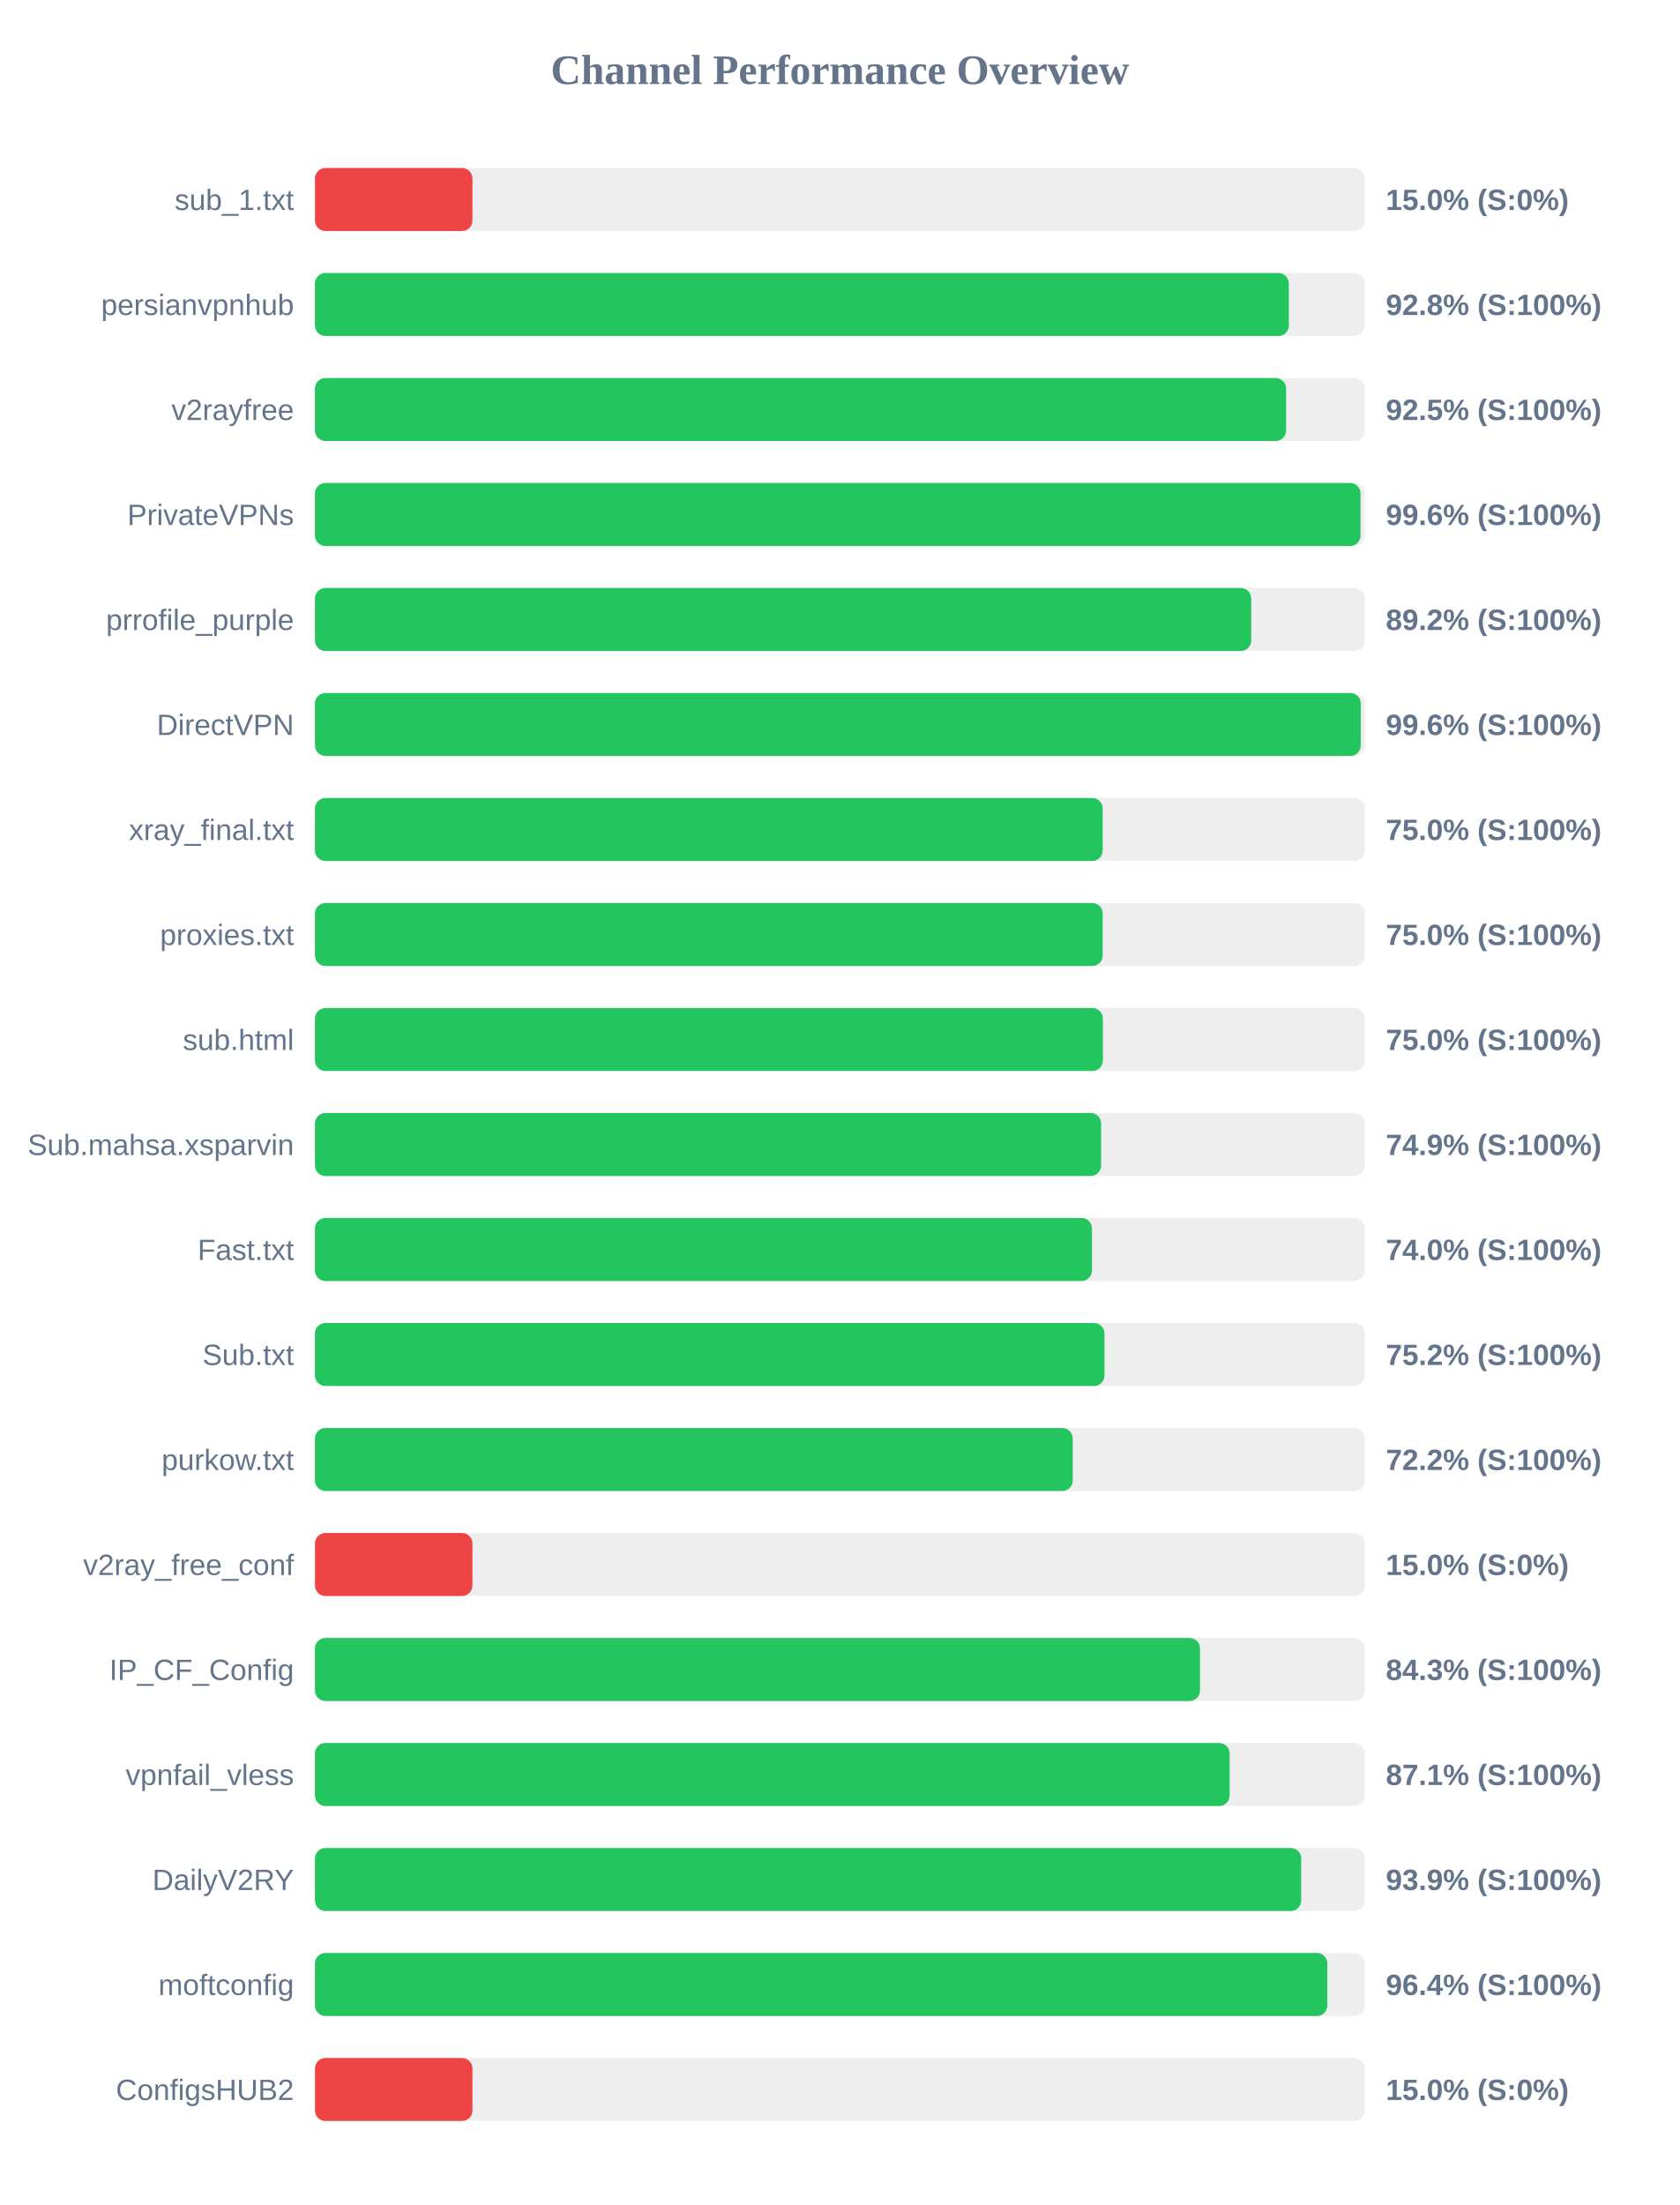
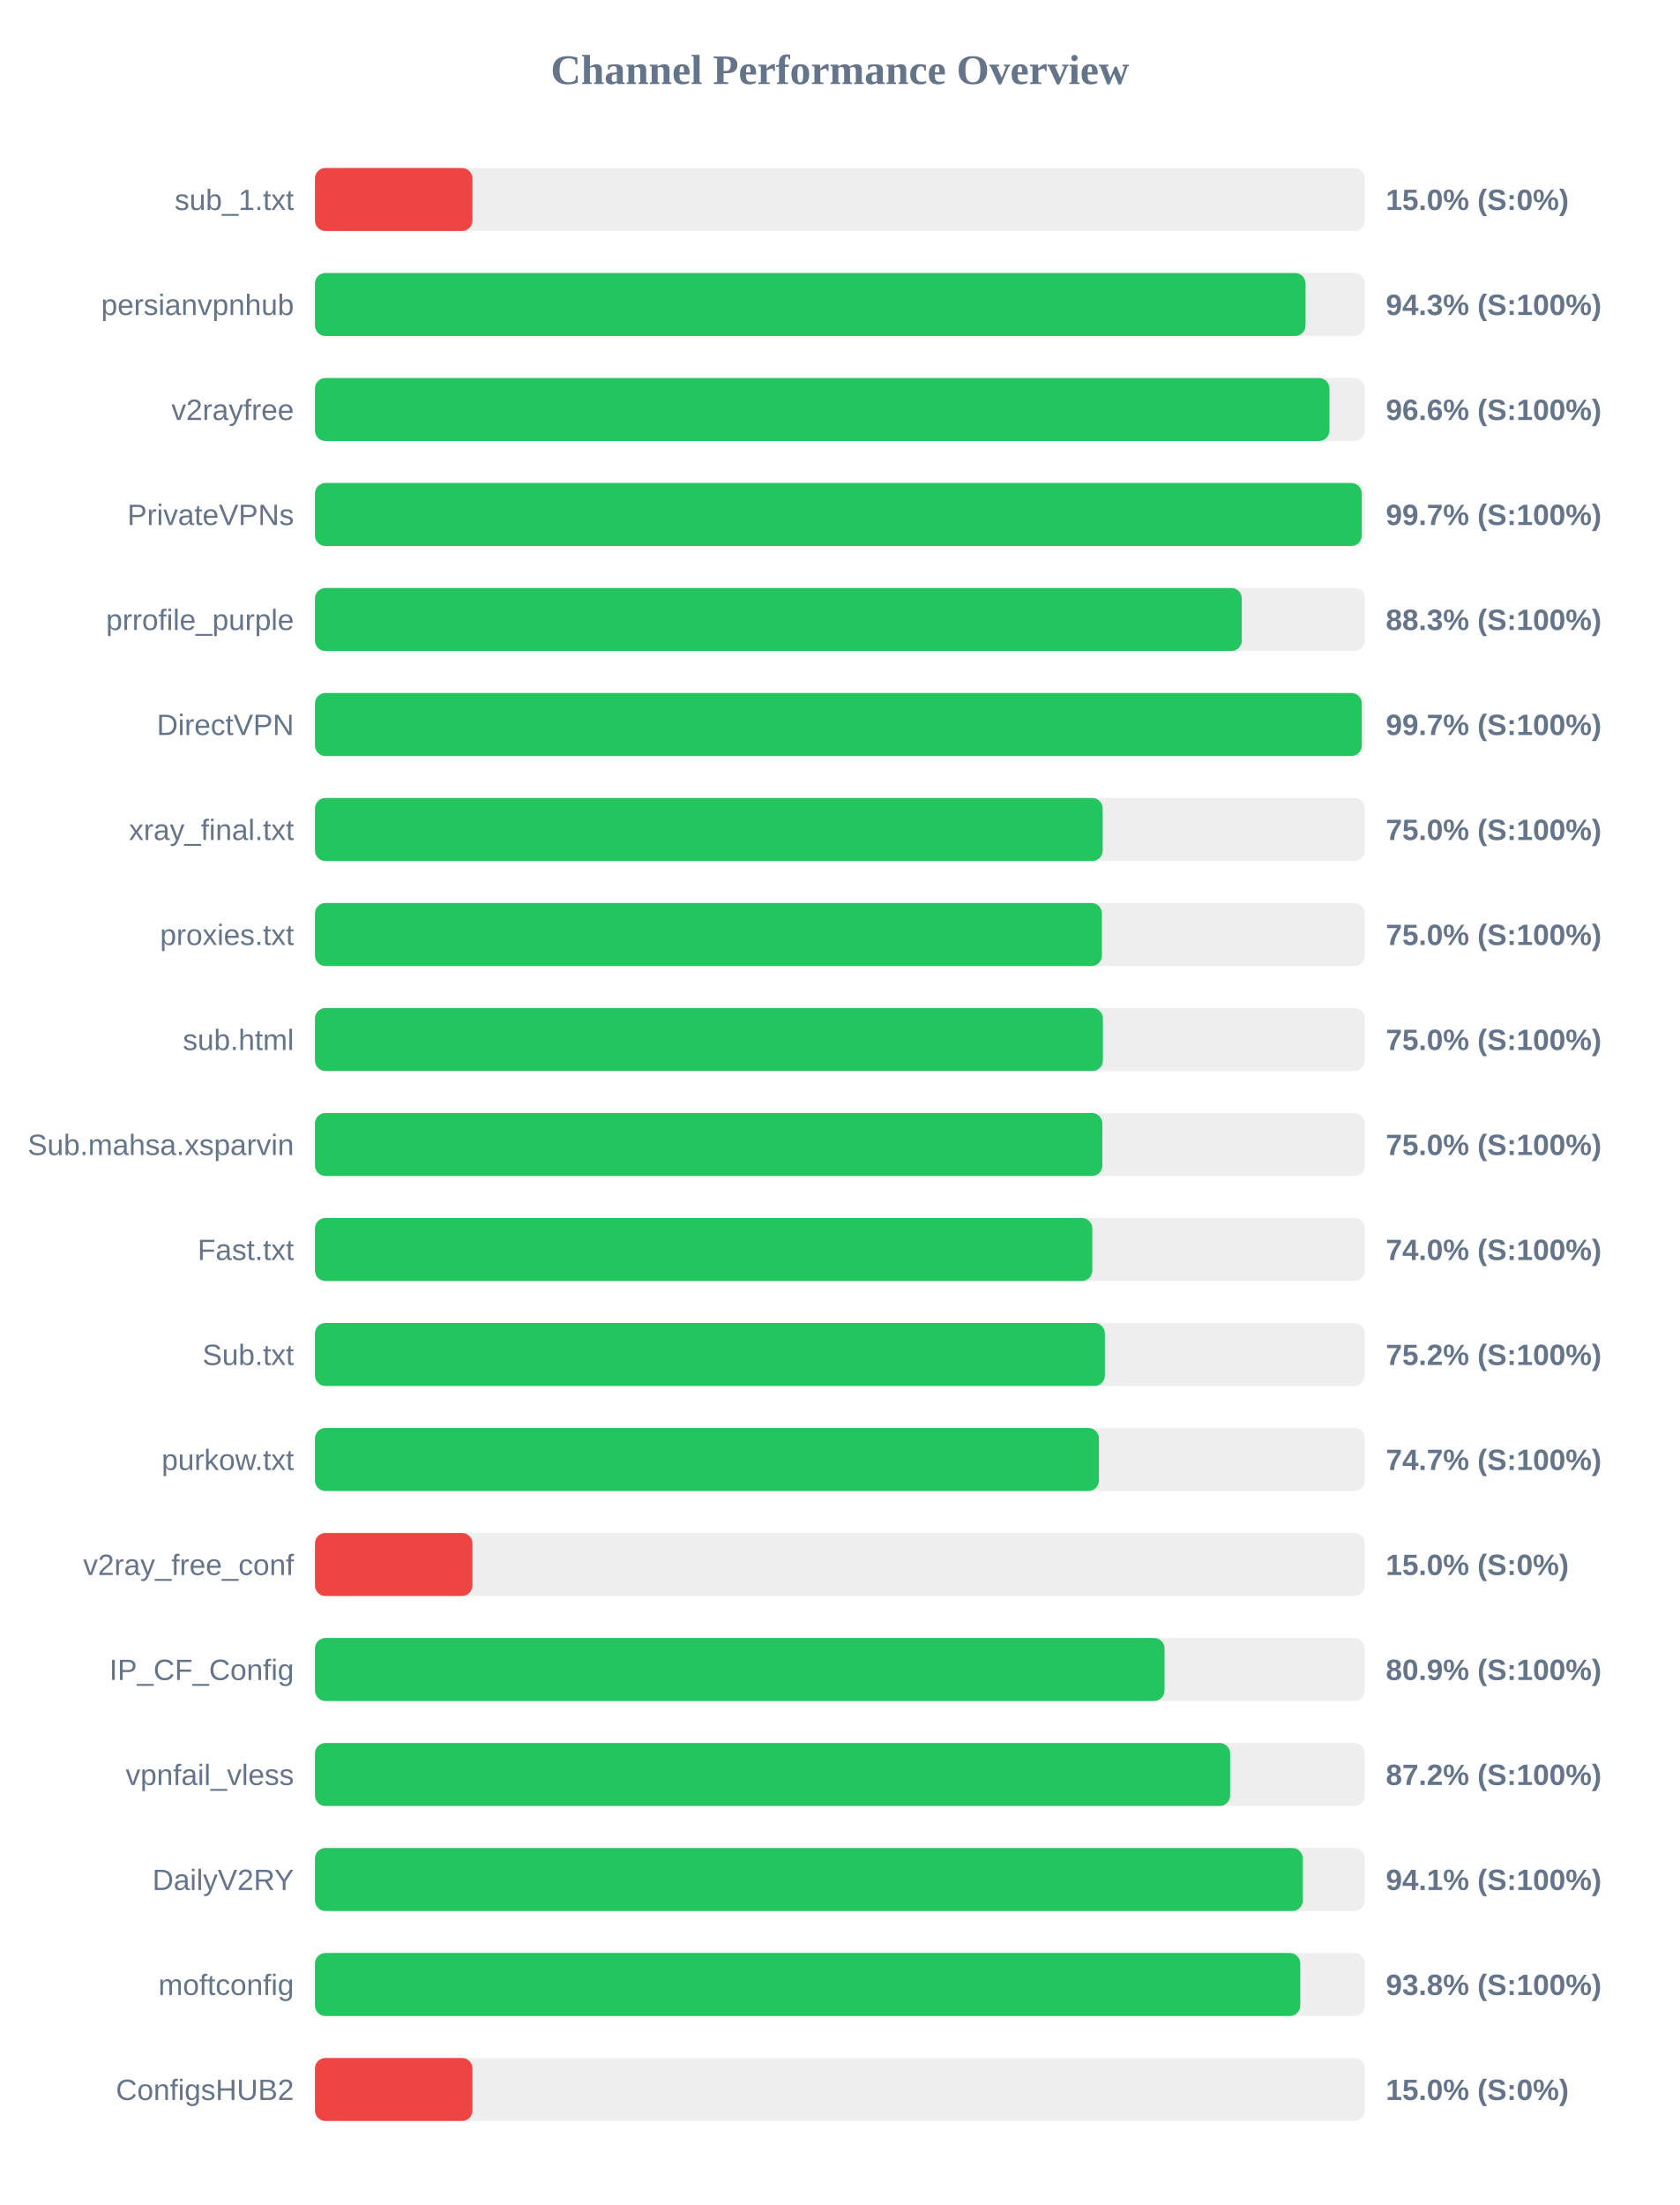
<svg xmlns="http://www.w3.org/2000/svg" width="800" height="1050" version="1.1">
  <style>
        .row { font: 14px Arial; fill: #64748b; }
        .score { font: bold 14px Arial; fill: #64748b; }
    </style>
  <text x="400" y="40" text-anchor="middle" font-size="20px" font-weight="bold" fill="#64748b">Channel Performance Overview</text>
  <rect x="150" y="80" width="500" height="30" fill="#eee" rx="5" />
  <rect x="150" y="80" width="75.0" height="30" fill="#ef4444" rx="5" />
  <text x="140" y="100" text-anchor="end" class="row">sub_1.txt</text>
  <text x="660" y="100" text-anchor="start" class="score">15.0% (S:0%)</text>
  <rect x="150" y="130" width="500" height="30" fill="#eee" rx="5" />
-   <rect x="150" y="130" width="463.8" height="30" fill="#22c55e" rx="5" />
+   <rect x="150" y="130" width="471.75" height="30" fill="#22c55e" rx="5" />
  <text x="140" y="150" text-anchor="end" class="row">persianvpnhub</text>
-   <text x="660" y="150" text-anchor="start" class="score">92.8% (S:100%)</text>
+   <text x="660" y="150" text-anchor="start" class="score">94.3% (S:100%)</text>
  <rect x="150" y="180" width="500" height="30" fill="#eee" rx="5" />
-   <rect x="150" y="180" width="462.5" height="30" fill="#22c55e" rx="5" />
+   <rect x="150" y="180" width="483.15" height="30" fill="#22c55e" rx="5" />
  <text x="140" y="200" text-anchor="end" class="row">v2rayfree</text>
-   <text x="660" y="200" text-anchor="start" class="score">92.5% (S:100%)</text>
+   <text x="660" y="200" text-anchor="start" class="score">96.6% (S:100%)</text>
  <rect x="150" y="230" width="500" height="30" fill="#eee" rx="5" />
-   <rect x="150" y="230" width="497.95" height="30" fill="#22c55e" rx="5" />
+   <rect x="150" y="230" width="498.55" height="30" fill="#22c55e" rx="5" />
  <text x="140" y="250" text-anchor="end" class="row">PrivateVPNs</text>
-   <text x="660" y="250" text-anchor="start" class="score">99.6% (S:100%)</text>
+   <text x="660" y="250" text-anchor="start" class="score">99.7% (S:100%)</text>
  <rect x="150" y="280" width="500" height="30" fill="#eee" rx="5" />
-   <rect x="150" y="280" width="445.9" height="30" fill="#22c55e" rx="5" />
+   <rect x="150" y="280" width="441.4" height="30" fill="#22c55e" rx="5" />
  <text x="140" y="300" text-anchor="end" class="row">prrofile_purple</text>
-   <text x="660" y="300" text-anchor="start" class="score">89.2% (S:100%)</text>
+   <text x="660" y="300" text-anchor="start" class="score">88.3% (S:100%)</text>
  <rect x="150" y="330" width="500" height="30" fill="#eee" rx="5" />
-   <rect x="150" y="330" width="498.05" height="30" fill="#22c55e" rx="5" />
+   <rect x="150" y="330" width="498.55" height="30" fill="#22c55e" rx="5" />
  <text x="140" y="350" text-anchor="end" class="row">DirectVPN</text>
-   <text x="660" y="350" text-anchor="start" class="score">99.6% (S:100%)</text>
+   <text x="660" y="350" text-anchor="start" class="score">99.7% (S:100%)</text>
  <rect x="150" y="380" width="500" height="30" fill="#eee" rx="5" />
  <rect x="150" y="380" width="375.15" height="30" fill="#22c55e" rx="5" />
  <text x="140" y="400" text-anchor="end" class="row">xray_final.txt</text>
  <text x="660" y="400" text-anchor="start" class="score">75.0% (S:100%)</text>
  <rect x="150" y="430" width="500" height="30" fill="#eee" rx="5" />
-   <rect x="150" y="430" width="375.15" height="30" fill="#22c55e" rx="5" />
+   <rect x="150" y="430" width="374.8" height="30" fill="#22c55e" rx="5" />
  <text x="140" y="450" text-anchor="end" class="row">proxies.txt</text>
  <text x="660" y="450" text-anchor="start" class="score">75.0% (S:100%)</text>
  <rect x="150" y="480" width="500" height="30" fill="#eee" rx="5" />
  <rect x="150" y="480" width="375.25" height="30" fill="#22c55e" rx="5" />
  <text x="140" y="500" text-anchor="end" class="row">sub.html</text>
  <text x="660" y="500" text-anchor="start" class="score">75.0% (S:100%)</text>
  <rect x="150" y="530" width="500" height="30" fill="#eee" rx="5" />
-   <rect x="150" y="530" width="374.4" height="30" fill="#22c55e" rx="5" />
+   <rect x="150" y="530" width="375.0" height="30" fill="#22c55e" rx="5" />
  <text x="140" y="550" text-anchor="end" class="row">Sub.mahsa.xsparvin</text>
-   <text x="660" y="550" text-anchor="start" class="score">74.9% (S:100%)</text>
+   <text x="660" y="550" text-anchor="start" class="score">75.0% (S:100%)</text>
  <rect x="150" y="580" width="500" height="30" fill="#eee" rx="5" />
-   <rect x="150" y="580" width="370.05" height="30" fill="#22c55e" rx="5" />
+   <rect x="150" y="580" width="370.2" height="30" fill="#22c55e" rx="5" />
  <text x="140" y="600" text-anchor="end" class="row">Fast.txt</text>
  <text x="660" y="600" text-anchor="start" class="score">74.0% (S:100%)</text>
  <rect x="150" y="630" width="500" height="30" fill="#eee" rx="5" />
-   <rect x="150" y="630" width="376.0" height="30" fill="#22c55e" rx="5" />
+   <rect x="150" y="630" width="376.2" height="30" fill="#22c55e" rx="5" />
  <text x="140" y="650" text-anchor="end" class="row">Sub.txt</text>
  <text x="660" y="650" text-anchor="start" class="score">75.2% (S:100%)</text>
  <rect x="150" y="680" width="500" height="30" fill="#eee" rx="5" />
-   <rect x="150" y="680" width="360.9" height="30" fill="#22c55e" rx="5" />
+   <rect x="150" y="680" width="373.35" height="30" fill="#22c55e" rx="5" />
  <text x="140" y="700" text-anchor="end" class="row">purkow.txt</text>
-   <text x="660" y="700" text-anchor="start" class="score">72.2% (S:100%)</text>
+   <text x="660" y="700" text-anchor="start" class="score">74.7% (S:100%)</text>
  <rect x="150" y="730" width="500" height="30" fill="#eee" rx="5" />
  <rect x="150" y="730" width="75.0" height="30" fill="#ef4444" rx="5" />
  <text x="140" y="750" text-anchor="end" class="row">v2ray_free_conf</text>
  <text x="660" y="750" text-anchor="start" class="score">15.0% (S:0%)</text>
  <rect x="150" y="780" width="500" height="30" fill="#eee" rx="5" />
-   <rect x="150" y="780" width="421.5" height="30" fill="#22c55e" rx="5" />
+   <rect x="150" y="780" width="404.6" height="30" fill="#22c55e" rx="5" />
  <text x="140" y="800" text-anchor="end" class="row">IP_CF_Config</text>
-   <text x="660" y="800" text-anchor="start" class="score">84.3% (S:100%)</text>
+   <text x="660" y="800" text-anchor="start" class="score">80.9% (S:100%)</text>
  <rect x="150" y="830" width="500" height="30" fill="#eee" rx="5" />
-   <rect x="150" y="830" width="435.6" height="30" fill="#22c55e" rx="5" />
+   <rect x="150" y="830" width="435.85" height="30" fill="#22c55e" rx="5" />
  <text x="140" y="850" text-anchor="end" class="row">vpnfail_vless</text>
-   <text x="660" y="850" text-anchor="start" class="score">87.1% (S:100%)</text>
+   <text x="660" y="850" text-anchor="start" class="score">87.2% (S:100%)</text>
  <rect x="150" y="880" width="500" height="30" fill="#eee" rx="5" />
-   <rect x="150" y="880" width="469.7" height="30" fill="#22c55e" rx="5" />
+   <rect x="150" y="880" width="470.45" height="30" fill="#22c55e" rx="5" />
  <text x="140" y="900" text-anchor="end" class="row">DailyV2RY</text>
-   <text x="660" y="900" text-anchor="start" class="score">93.9% (S:100%)</text>
+   <text x="660" y="900" text-anchor="start" class="score">94.1% (S:100%)</text>
  <rect x="150" y="930" width="500" height="30" fill="#eee" rx="5" />
-   <rect x="150" y="930" width="482.15" height="30" fill="#22c55e" rx="5" />
+   <rect x="150" y="930" width="469.25" height="30" fill="#22c55e" rx="5" />
  <text x="140" y="950" text-anchor="end" class="row">moftconfig</text>
-   <text x="660" y="950" text-anchor="start" class="score">96.4% (S:100%)</text>
+   <text x="660" y="950" text-anchor="start" class="score">93.8% (S:100%)</text>
  <rect x="150" y="980" width="500" height="30" fill="#eee" rx="5" />
  <rect x="150" y="980" width="75.0" height="30" fill="#ef4444" rx="5" />
  <text x="140" y="1000" text-anchor="end" class="row">ConfigsHUB2</text>
  <text x="660" y="1000" text-anchor="start" class="score">15.0% (S:0%)</text>
</svg>
